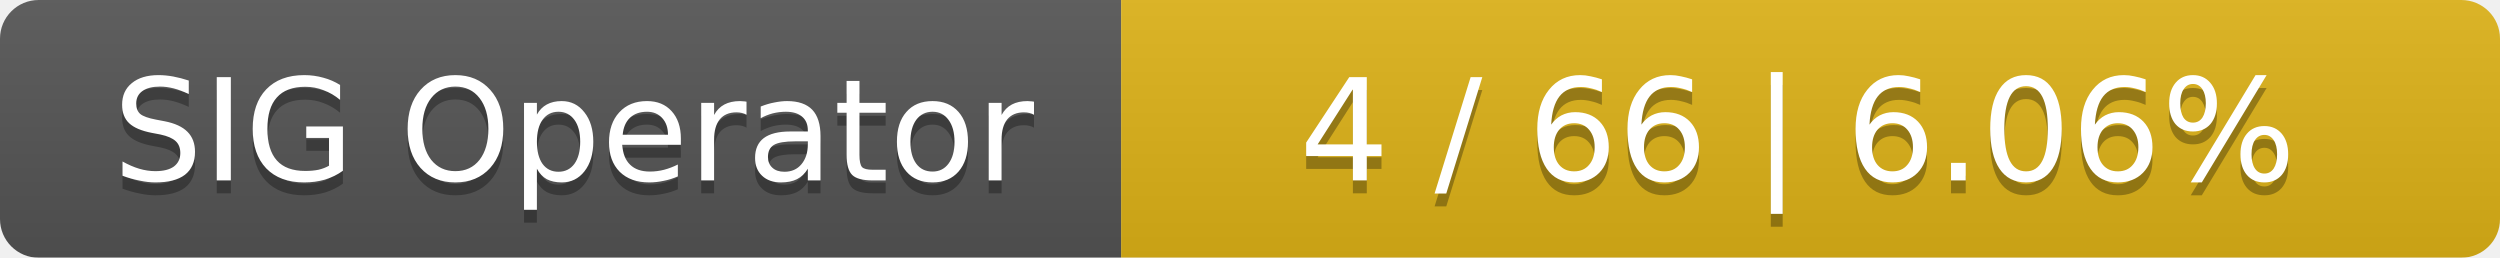
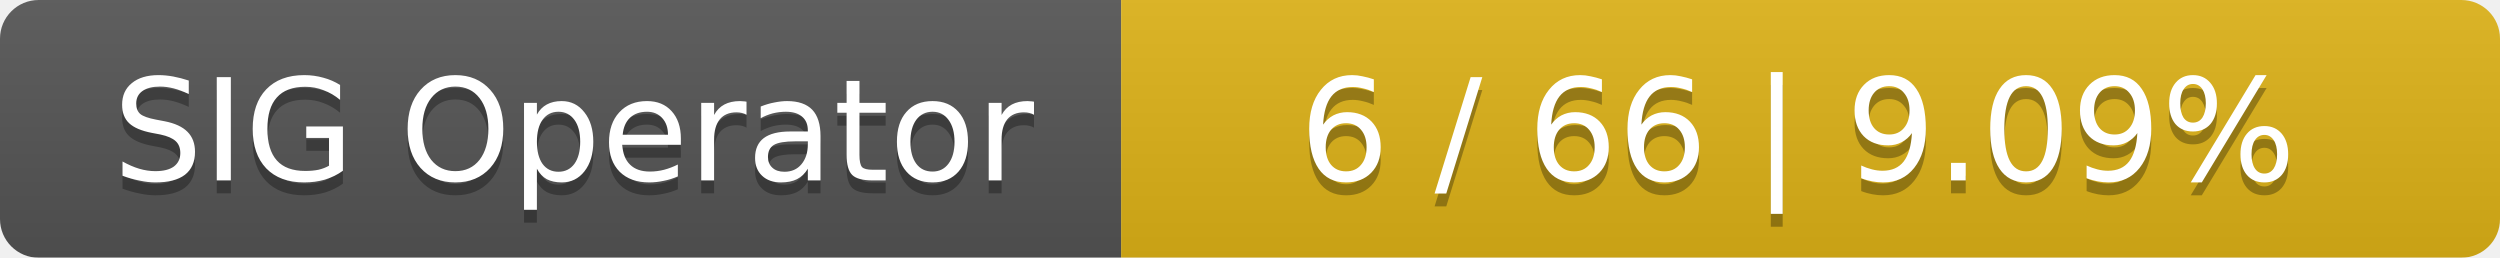
<svg xmlns="http://www.w3.org/2000/svg" width="194" height="20">
  <linearGradient id="smooth" x2="0" y2="100%">
    <stop offset="0" stop-color="#bbb" stop-opacity=".1" />
    <stop offset="1" stop-opacity=".1" />
  </linearGradient>
  <mask id="round">
    <rect width="194" height="20" rx="3" fill="#fff" />
  </mask>
  <g mask="url(#round)">
    <rect width="87" height="20" fill="#555" />
    <rect x="87" width="107" height="20" fill="#dfb317" />
    <rect width="194" height="20" fill="url(#smooth)" />
  </g>
  <g fill="#fff" text-anchor="middle" font-family="DejaVu Sans,Verdana,Geneva,sans-serif" font-size="11">
    <text x="44.5" y="15" fill="#010101" fill-opacity=".3">SIG Operator</text>
    <text x="44.5" y="14">SIG Operator</text>
-     <text x="139.5" y="15" fill="#010101" fill-opacity=".3">4 / 66    |    6.06%</text>
-     <text x="139.5" y="14">4 / 66    |    6.06%</text>
+     <text x="139.5" y="15" fill="#010101" fill-opacity=".3">6 / 66    |    9.09%</text>
+     <text x="139.5" y="14">6 / 66    |    9.09%</text>
  </g>
</svg>
